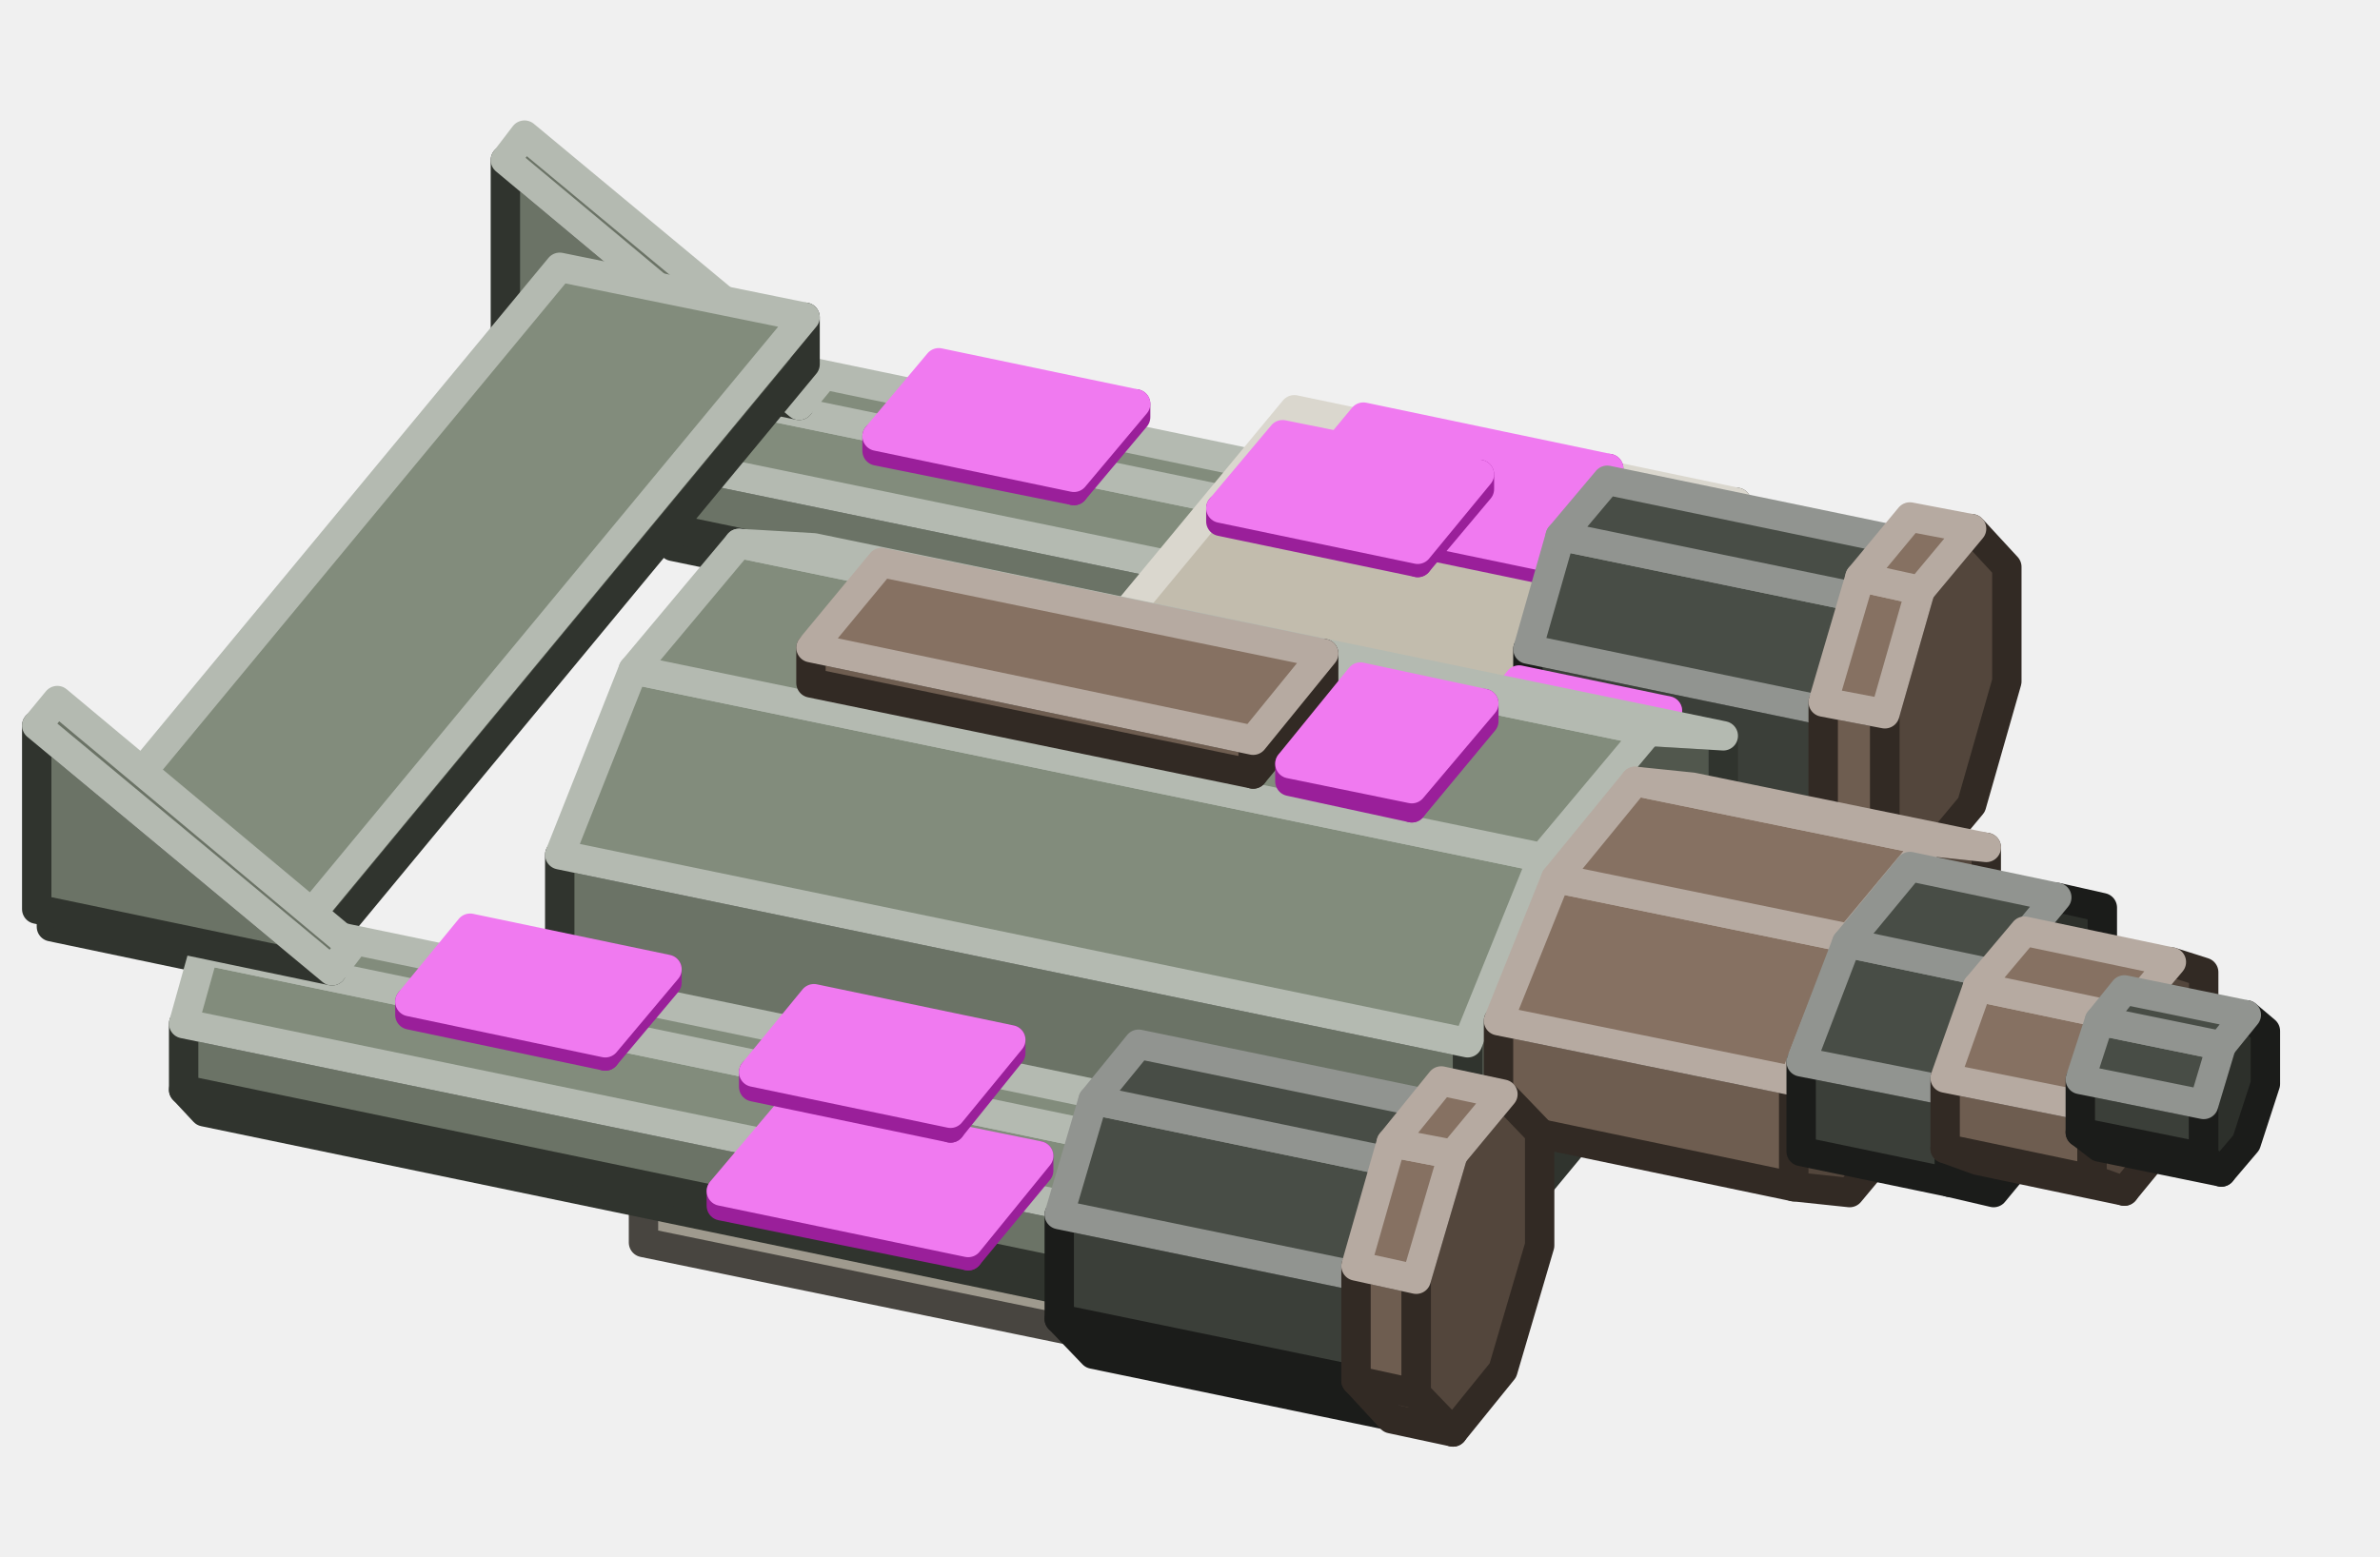
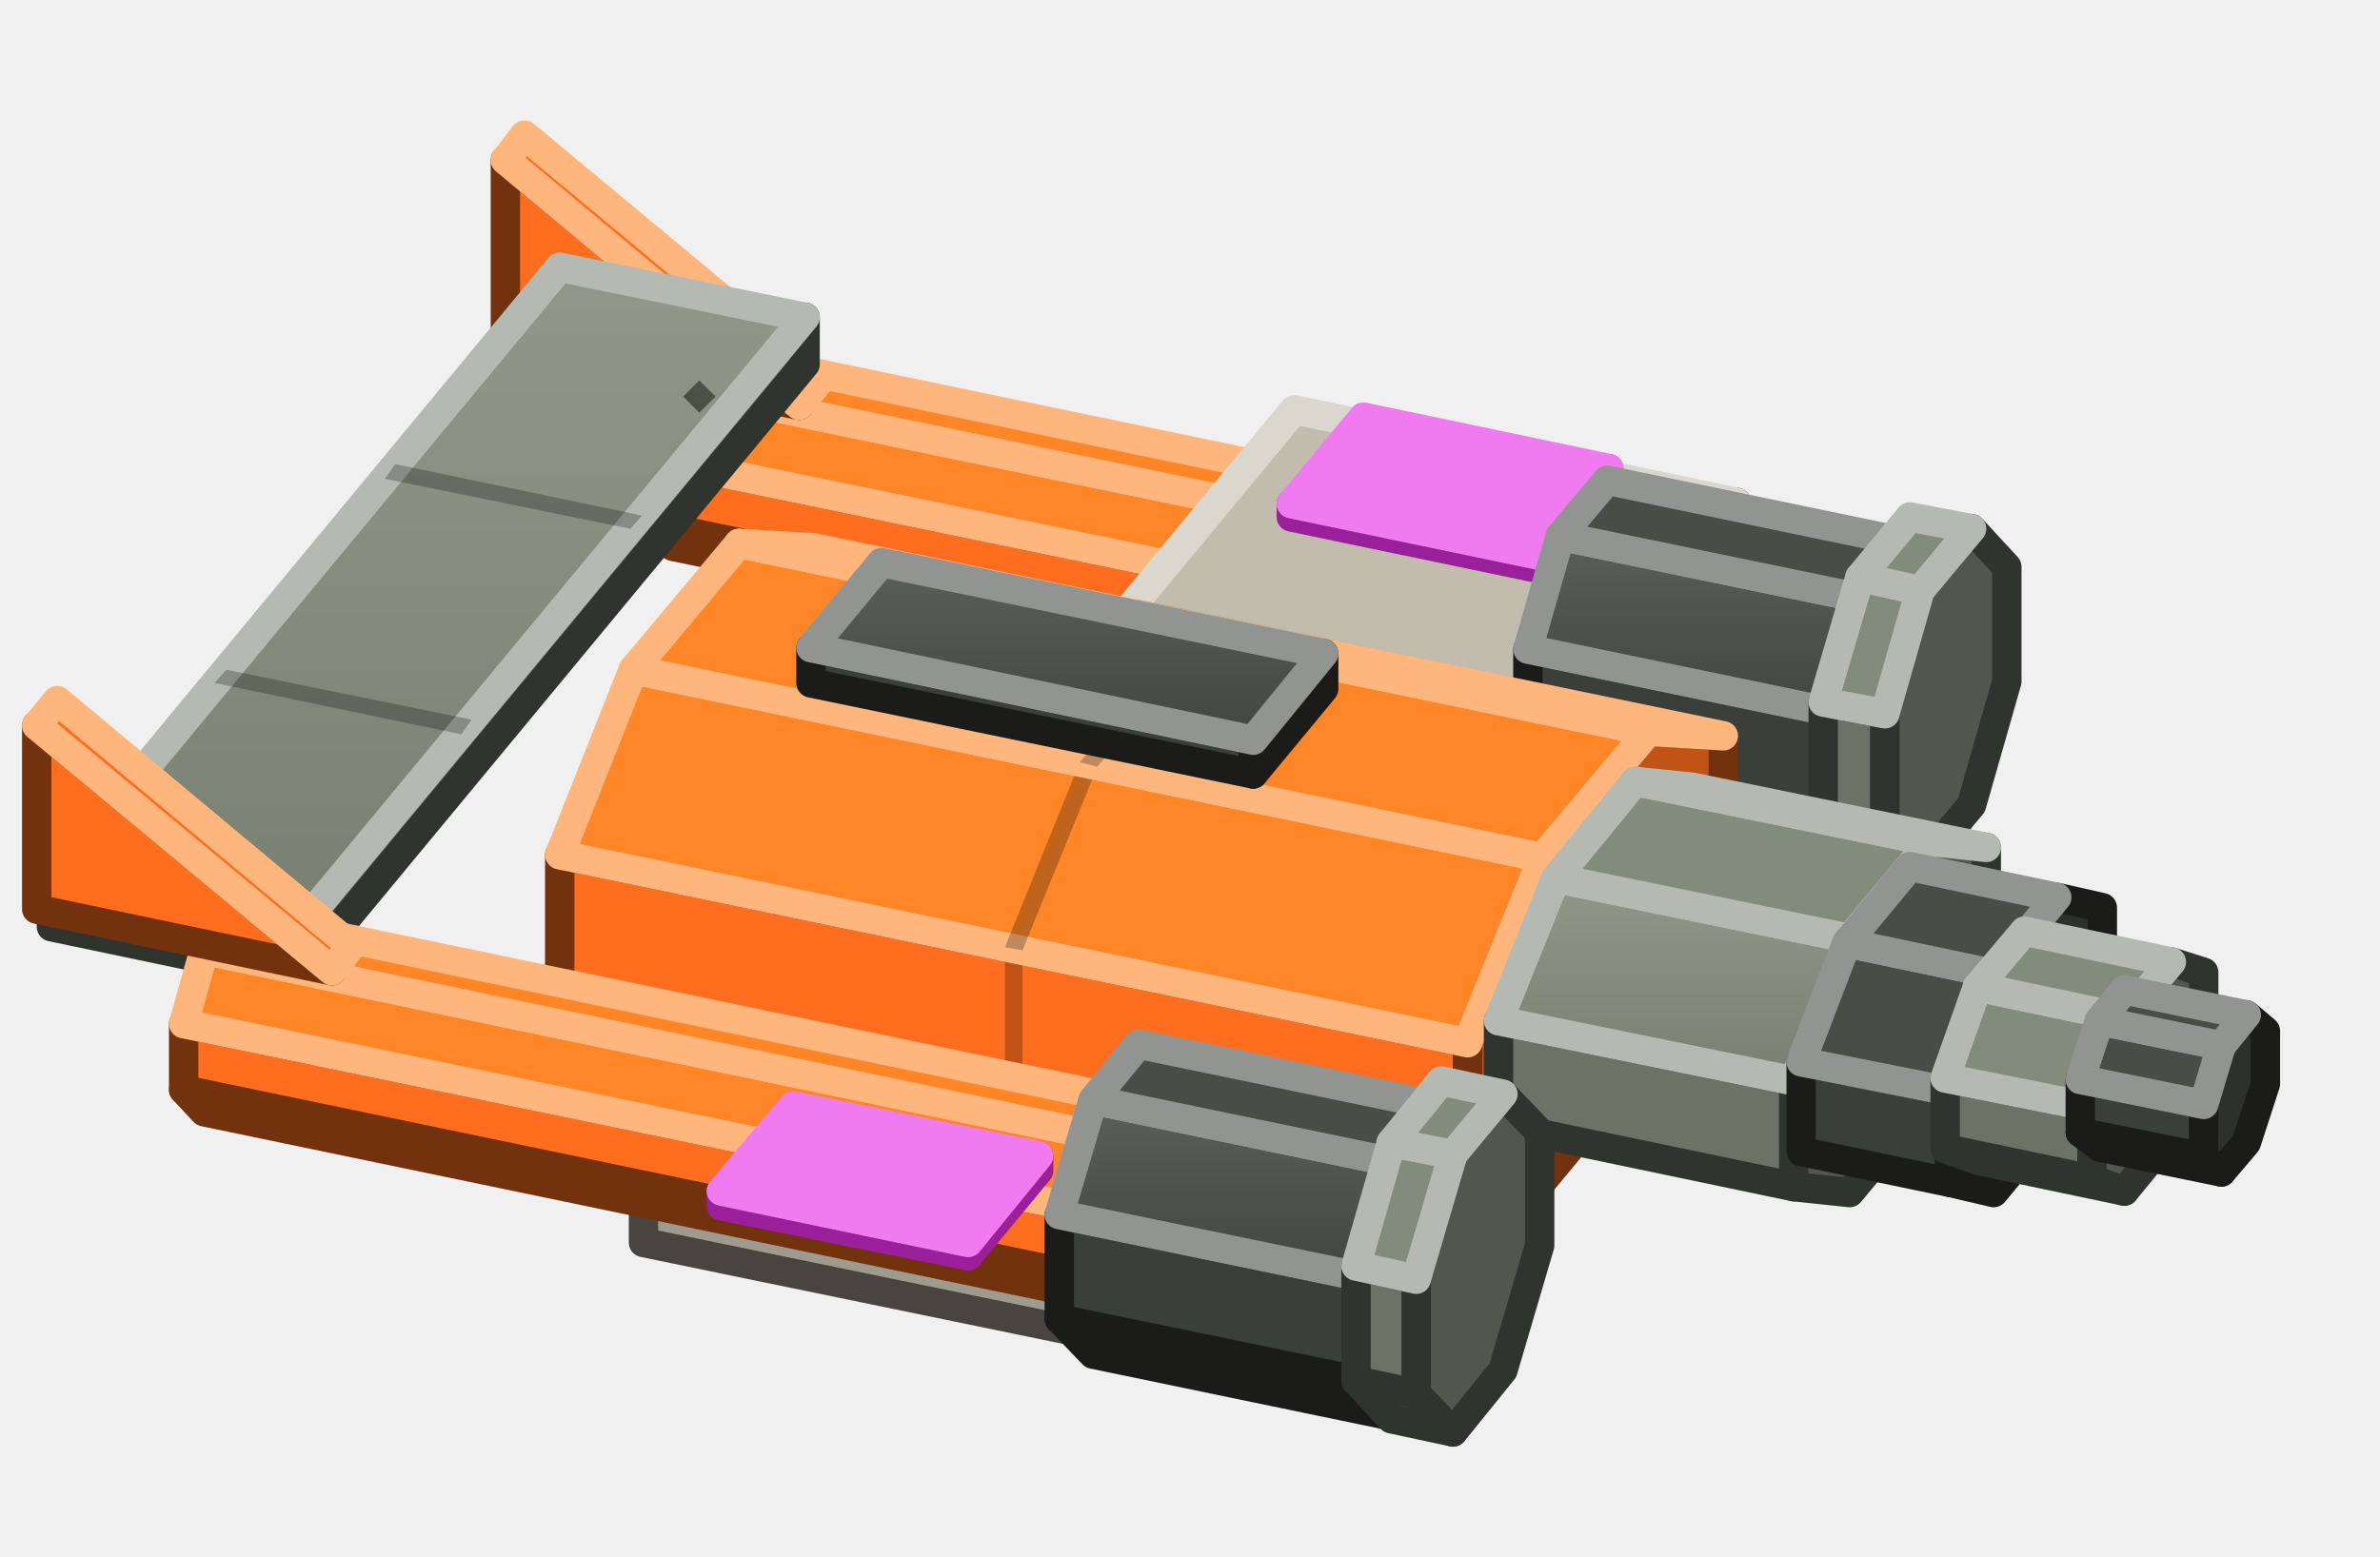
<svg xmlns="http://www.w3.org/2000/svg" width="162" height="106" viewBox="0 0 162 106">
+   <defs>
+     <linearGradient id="s0" x1="0" y1="0" x2="0" y2="1">
+       <stop offset="0" stop-color="#5A5F59" />
+       <stop offset="1" stop-color="#424640" />
+     </linearGradient>
+     <linearGradient id="s1" x1="0" y1="0" x2="0" y2="1">
+       <stop offset="0" stop-color="#8F9889" />
+       <stop offset="1" stop-color="#778071" />
+     </linearGradient>
+   </defs>
  <g stroke-width="2" stroke-linejoin="round">
-     <polygon points="45.8,37.2 44.3,35.7 111.2,49.6 112.7,51.1" fill="#51574D" stroke="#30342E" />
-     <polygon points="44.3,35.7 44.3,31.2 111.2,45 111.2,49.6" fill="#6B7366" stroke="#30342E" />
-     <polygon points="111.2,45 112.7,40.1 114.7,37.7 116.1,39.2 116.1,43.7 114.7,48.7 112.7,51.1 111.2,49.6" fill="#51574D" stroke="#30342E" />
-     <polygon points="44.3,31.2 45.8,26.3 112.7,40.1 111.2,45" fill="#828C7C" stroke="#B4BAB1" />
-     <polygon points="45.8,26.3 47.8,23.8 114.7,37.7 112.7,40.1" fill="#828C7C" stroke="#B4BAB1" />
-     <polygon points="54.4,27.6 34.4,23.5 34.4,10.9" fill="#6B7366" stroke="#30342E" />
-     <polygon points="54.4,27.6 34.4,10.9 35.7,9.2 55.8,25.9" fill="#6B7366" stroke="#B4BAB1" />
+     <polygon points="45.8,37.2 44.3,35.7 111.2,49.6 112.7,51.1" fill="#C15317" stroke="#73320E" />
+     <polygon points="44.3,35.7 44.3,31.2 111.2,45 111.2,49.6" fill="#FF6E1F" stroke="#73320E" />
+     <polygon points="111.2,45 112.7,40.1 114.7,37.7 116.1,39.2 116.1,43.7 114.7,48.7 112.7,51.1 111.2,49.6" fill="#C15317" stroke="#73320E" />
+     <polygon points="44.3,31.2 45.8,26.3 112.7,40.1 111.2,45" fill="#FF8626" stroke="#FFB67D" />
+     <polygon points="45.8,26.3 47.8,23.8 114.7,37.7 112.7,40.1" fill="#FF8626" stroke="#FFB67D" />
+     <polygon points="54.4,27.6 34.4,23.5 34.4,10.9" fill="#FF6E1F" stroke="#73320E" />
+     <polygon points="54.4,27.6 34.4,10.9 35.7,9.2 55.8,25.9" fill="#FF6E1F" stroke="#FFB67D" />
    <polygon points="73.9,90.8 43.8,84.6 43.8,81.4 73.9,87.7" fill="#9F9A8E" stroke="#484540" />
    <polygon points="118.2,37.3 73.9,90.8 73.9,87.7 118.2,34.2" fill="#78746B" stroke="#484540" />
    <polygon points="73.9,87.7 43.8,81.4 88.1,27.9 118.2,34.2" fill="#C2BCAD" stroke="#DAD7CE" />
+     <polygon points="84.6,74.8 54.5,68.5 55.2,67.6 85.4,73.8" fill="#000000" fill-opacity="0.25" />
+     <polygon points="95.7,61.4 65.6,55.2 66.3,54.2 96.4,60.5" fill="#000000" fill-opacity="0.25" />
+     <polygon points="106.8,48 76.6,41.8 77.4,40.8 107.5,47.1" fill="#000000" fill-opacity="0.25" />
+     <polygon points="73.7,87.1 44.8,81.1 55.1,68.7 84,74.6" fill="#FFFFFF" fill-opacity="0.06" />
+     <polygon points="84.8,73.7 55.8,67.7 66.2,55.3 95.1,61.3" fill="#000000" fill-opacity="0.06" />
    <polygon points="104.7,38.7 87.9,35.2 87.9,34.3 104.7,37.8" fill="#D234D2" stroke="#9A1F9A" />
    <polygon points="109.5,32.9 104.7,38.7 104.7,37.8 109.5,31.9" fill="#9A1F9A" stroke="#9A1F9A" />
    <polygon points="104.7,37.8 87.9,34.3 92.8,28.4 109.5,31.9" fill="#F07AF0" stroke="#F07AF0" />
-     <polygon points="73.1,33.4 59.7,30.7 59.7,29.7 73.1,32.5" fill="#D234D2" stroke="#9A1F9A" />
-     <polygon points="77.3,28.4 73.1,33.4 73.1,32.5 77.3,27.5" fill="#9A1F9A" stroke="#9A1F9A" />
-     <polygon points="73.1,32.5 59.7,29.7 63.9,24.7 77.3,27.5" fill="#F07AF0" stroke="#F07AF0" />
-     <polygon points="96.5,38.3 83.1,35.5 83.1,34.6 96.5,37.4" fill="#D234D2" stroke="#9A1F9A" />
-     <polygon points="100.7,33.3 96.5,38.3 96.5,37.4 100.7,32.3" fill="#9A1F9A" stroke="#9A1F9A" />
-     <polygon points="96.5,37.4 83.1,34.6 87.3,29.6 100.7,32.3" fill="#F07AF0" stroke="#F07AF0" />
    <polygon points="106.2,53.7 104,51.3 125.7,55.9 128,58.2" fill="#2D302B" stroke="#1B1C1A" />
    <polygon points="104,51.3 104,44.2 125.7,48.7 125.7,55.9" fill="#3B3F39" stroke="#1B1C1A" />
    <polygon points="125.7,48.7 128,41 131.1,37.2 133.4,39.5 133.4,46.7 131.1,54.4 128,58.2 125.7,55.9" fill="#2D302B" stroke="#1B1C1A" />
-     <polygon points="104,44.2 106.2,36.5 128,41 125.7,48.7" fill="#484D46" stroke="#919490" />
+     <polygon points="104,44.2 106.2,36.5 128,41 125.7,48.7" fill="url(#s0)" stroke="#919490" />
    <polygon points="106.2,36.5 109.4,32.7 131.1,37.2 128,41" fill="#484D46" stroke="#919490" />
-     <polygon points="108.6,55.2 98.6,53.1 98.6,52.2 108.6,54.3" fill="#D234D2" stroke="#9A1F9A" />
-     <polygon points="113.5,49.3 108.6,55.2 108.6,54.3 113.5,48.4" fill="#9A1F9A" stroke="#9A1F9A" />
-     <polygon points="108.6,54.3 98.6,52.2 103.4,46.3 113.5,48.4" fill="#F07AF0" stroke="#F07AF0" />
-     <polygon points="92,75.3 82,73.2 82,72.3 92,74.3" fill="#D234D2" stroke="#9A1F9A" />
-     <polygon points="96.9,69.4 92,75.3 92,74.3 96.9,68.5" fill="#9A1F9A" stroke="#9A1F9A" />
-     <polygon points="92,74.3 82,72.3 86.8,66.4 96.9,68.5" fill="#F07AF0" stroke="#F07AF0" />
-     <polygon points="126.6,58.1 124.1,55.6 128.3,56.4 130.7,59" fill="#53463C" stroke="#322A24" />
-     <polygon points="124.1,55.6 124.1,47.8 128.3,48.6 128.3,56.4" fill="#6E5D50" stroke="#322A24" />
-     <polygon points="128.3,48.6 130.7,40.2 134.2,36 136.6,38.6 136.6,46.4 134.2,54.8 130.7,59 128.3,56.4" fill="#53463C" stroke="#322A24" />
-     <polygon points="124.1,47.8 126.6,39.3 130.7,40.2 128.3,48.6" fill="#867162" stroke="#B6AAA1" />
-     <polygon points="126.6,39.3 130,35.2 134.2,36 130.7,40.2" fill="#867162" stroke="#B6AAA1" />
+     <polygon points="126.6,58.1 124.1,55.6 128.3,56.4 130.7,59" fill="#51574D" stroke="#30342E" />
+     <polygon points="124.1,55.6 124.1,47.8 128.3,48.6 128.3,56.4" fill="#6B7366" stroke="#30342E" />
+     <polygon points="128.3,48.6 130.7,40.2 134.2,36 136.6,38.6 136.6,46.4 134.2,54.8 130.7,59 128.3,56.4" fill="#51574D" stroke="#30342E" />
+     <polygon points="124.1,47.8 126.6,39.3 130.7,40.2 128.3,48.6" fill="#828C7C" stroke="#B4BAB1" />
+     <polygon points="126.6,39.3 130,35.2 134.2,36 130.7,40.2" fill="#828C7C" stroke="#B4BAB1" />
    <polygon points="20.2,66.6 3.5,63.1 3.5,60 20.2,63.4" fill="#6B7366" stroke="#30342E" />
    <polygon points="54.8,24.8 20.2,66.6 20.2,63.4 54.8,21.6" fill="#51574D" stroke="#30342E" />
-     <polygon points="20.2,63.4 3.5,60 38.1,18.2 54.8,21.6" fill="#828C7C" stroke="#B4BAB1" />
-     <polygon points="38.1,67.3 38.1,58.2 99.9,71 99.9,80.1" fill="#6B7366" stroke="#30342E" />
-     <polygon points="99.9,71 105,58.4 112.2,49.8 117.3,50.1 117.3,59.2 112.2,71.7 105,80.4 99.9,80.1" fill="#51574D" stroke="#30342E" />
-     <polygon points="38.1,58.2 43.1,45.6 105,58.4 99.9,71" fill="#828C7C" stroke="#B4BAB1" />
-     <polygon points="43.1,45.6 50.3,37 112.2,49.8 105,58.4" fill="#828C7C" stroke="#B4BAB1" />
-     <polygon points="50.3,37 55.4,37.3 117.3,50.1 112.2,49.8" fill="#828C7C" stroke="#B4BAB1" />
-     <polygon points="85.3,52.7 55.2,46.5 55.2,44.1 85.3,50.4" fill="#6E5D50" stroke="#322A24" />
-     <polygon points="90.1,46.9 85.3,52.7 85.3,50.4 90.1,44.5" fill="#53463C" stroke="#322A24" />
-     <polygon points="85.3,50.4 55.2,44.1 60,38.3 90.1,44.5" fill="#867162" stroke="#B6AAA1" />
-     <polygon points="96.1,55 87.8,53.2 87.8,52 96.1,53.7" fill="#D234D2" stroke="#9A1F9A" />
-     <polygon points="101,49.1 96.1,55 96.1,53.7 101,47.9" fill="#9A1F9A" stroke="#9A1F9A" />
-     <polygon points="96.1,53.7 87.8,52 92.6,46.1 101,47.9" fill="#F07AF0" stroke="#F07AF0" />
-     <polygon points="102,76.6 102,69.5 122.1,73.6 122.1,80.8" fill="#6E5D50" stroke="#322A24" />
-     <polygon points="122.1,73.6 125.9,63.9 131.4,57.3 135.2,57.7 135.2,64.9 131.4,74.6 125.9,81.2 122.1,80.8" fill="#53463C" stroke="#322A24" />
-     <polygon points="102,69.5 105.9,59.8 125.9,63.9 122.1,73.6" fill="#867162" stroke="#B6AAA1" />
-     <polygon points="105.9,59.8 111.3,53.2 131.4,57.3 125.9,63.9" fill="#867162" stroke="#B6AAA1" />
-     <polygon points="111.3,53.2 115.2,53.6 135.2,57.7 131.4,57.3" fill="#867162" stroke="#B6AAA1" />
+     <polygon points="20.2,63.4 3.5,60 38.1,18.2 54.8,21.6" fill="url(#s1)" stroke="#B4BAB1" />
+     <polygon points="31.4,50 14.6,46.5 15.4,45.6 32.1,49" fill="#000000" fill-opacity="0.25" />
+     <polygon points="42.9,36 26.2,32.6 26.9,31.6 43.7,35.1" fill="#000000" fill-opacity="0.25" />
+     <polygon points="46.5,27 47.6,25.9 48.7,27 47.6,28.1" fill="#000000" fill-opacity="0.45" />
+     <polygon points="9.6,54.6 10.7,53.5 11.8,54.6 10.7,55.7" fill="#000000" fill-opacity="0.45" />
+     <polygon points="38.1,67.3 38.1,58.2 99.9,71 99.9,80.1" fill="#FF6E1F" stroke="#73320E" />
+     <polygon points="68.4,73.6 68.4,64.5 69.6,64.7 69.6,73.8" fill="#000000" fill-opacity="0.25" />
+     <polygon points="99.9,71 105,58.4 112.2,49.8 117.3,50.1 117.3,59.2 112.2,71.7 105,80.4 99.9,80.1" fill="#C15317" stroke="#73320E" />
+     <polygon points="38.1,58.2 43.1,45.6 105,58.4 99.9,71" fill="#FF8626" stroke="#FFB67D" />
+     <polygon points="68.4,64.5 73.5,51.9 74.7,52.2 69.6,64.7" fill="#000000" fill-opacity="0.25" />
+     <polygon points="43.1,45.6 50.3,37 112.2,49.8 105,58.4" fill="#FF8626" stroke="#FFB67D" />
+     <polygon points="73.5,51.9 80.7,43.3 81.8,43.5 74.7,52.2" fill="#000000" fill-opacity="0.25" />
+     <polygon points="50.3,37 55.4,37.3 117.3,50.1 112.2,49.8" fill="#FF8626" stroke="#FFB67D" />
+     <polygon points="85.3,52.7 55.2,46.5 55.2,44.1 85.3,50.4" fill="#3B3F39" stroke="#1B1C1A" />
+     <polygon points="90.1,46.9 85.3,52.7 85.3,50.4 90.1,44.5" fill="#2D302B" stroke="#1B1C1A" />
+     <polygon points="85.3,50.4 55.2,44.1 60,38.3 90.1,44.5" fill="url(#s0)" stroke="#919490" />
+     <polygon points="102,76.6 102,69.5 122.1,73.6 122.1,80.8" fill="#6B7366" stroke="#30342E" />
+     <polygon points="122.1,73.6 125.9,63.9 131.4,57.3 135.2,57.7 135.2,64.9 131.4,74.6 125.9,81.2 122.1,80.8" fill="#51574D" stroke="#30342E" />
+     <polygon points="102,69.5 105.9,59.8 125.9,63.9 122.1,73.6" fill="url(#s1)" stroke="#B4BAB1" />
+     <polygon points="105.9,59.8 111.3,53.2 131.4,57.3 125.9,63.9" fill="#828C7C" stroke="#B4BAB1" />
+     <polygon points="111.3,53.2 115.2,53.6 135.2,57.7 131.4,57.3" fill="#828C7C" stroke="#B4BAB1" />
    <polygon points="122.6,78.4 122.6,72.3 132.7,74.3 132.7,80.5" fill="#3B3F39" stroke="#1B1C1A" />
    <polygon points="132.7,74.3 135.7,66.3 140,61.1 143.1,61.8 143.1,68 140,76 135.7,81.2 132.7,80.5" fill="#2D302B" stroke="#1B1C1A" />
    <polygon points="122.6,72.3 125.7,64.2 135.7,66.3 132.7,74.3" fill="#484D46" stroke="#919490" />
    <polygon points="125.7,64.2 130,59 140,61.1 135.7,66.3" fill="#484D46" stroke="#919490" />
-     <polygon points="134.6,79 132.4,78.2 142.4,80.3 144.6,81.1" fill="#53463C" stroke="#322A24" />
-     <polygon points="132.4,78.2 132.4,73.4 142.4,75.4 142.4,80.3" fill="#6E5D50" stroke="#322A24" />
-     <polygon points="142.4,75.4 144.6,69.3 147.8,65.5 150,66.2 150,71.1 147.8,77.2 144.6,81.1 142.4,80.3" fill="#53463C" stroke="#322A24" />
-     <polygon points="132.4,73.4 134.6,67.2 144.6,69.3 142.4,75.4" fill="#867162" stroke="#B6AAA1" />
-     <polygon points="134.6,67.2 137.8,63.4 147.8,65.5 144.6,69.3" fill="#867162" stroke="#B6AAA1" />
+     <polygon points="134.6,79 132.4,78.2 142.4,80.3 144.6,81.1" fill="#51574D" stroke="#30342E" />
+     <polygon points="132.4,78.2 132.4,73.4 142.4,75.4 142.4,80.3" fill="#6B7366" stroke="#30342E" />
+     <polygon points="142.4,75.4 144.6,69.3 147.8,65.5 150,66.2 150,71.1 147.8,77.2 144.6,81.1 142.4,80.3" fill="#51574D" stroke="#30342E" />
+     <polygon points="132.4,73.4 134.6,67.2 144.6,69.3 142.4,75.4" fill="#828C7C" stroke="#B4BAB1" />
+     <polygon points="134.6,67.2 137.8,63.4 147.8,65.5 144.6,69.3" fill="#828C7C" stroke="#B4BAB1" />
    <polygon points="142.9,78.1 141.6,77.1 150,78.8 151.2,79.8" fill="#2D302B" stroke="#1B1C1A" />
    <polygon points="141.6,77.1 141.6,73.5 150,75.2 150,78.8" fill="#3B3F39" stroke="#1B1C1A" />
    <polygon points="150,75.2 151.2,71.2 152.9,69.1 154.2,70.2 154.2,73.8 152.9,77.8 151.2,79.8 150,78.8" fill="#2D302B" stroke="#1B1C1A" />
    <polygon points="141.6,73.5 142.9,69.5 151.2,71.2 150,75.2" fill="#484D46" stroke="#919490" />
    <polygon points="142.9,69.5 144.6,67.4 152.9,69.1 151.2,71.2" fill="#484D46" stroke="#919490" />
-     <polygon points="13.9,75.7 12.5,74.2 79.4,88.1 80.8,89.6" fill="#51574D" stroke="#30342E" />
-     <polygon points="12.5,74.2 12.5,69.7 79.4,83.5 79.4,88.1" fill="#6B7366" stroke="#30342E" />
-     <polygon points="79.4,83.5 80.8,78.6 82.8,76.2 84.2,77.7 84.2,82.2 82.8,87.1 80.8,89.6 79.4,88.1" fill="#51574D" stroke="#30342E" />
-     <polygon points="12.5,69.7 13.9,64.7 80.8,78.6 79.4,83.5" fill="#828C7C" stroke="#B4BAB1" />
-     <polygon points="13.9,64.7 15.9,62.3 82.8,76.2 80.8,78.6" fill="#828C7C" stroke="#B4BAB1" />
-     <polygon points="22.6,66.1 2.5,61.9 2.5,49.4" fill="#6B7366" stroke="#30342E" />
-     <polygon points="22.6,66.1 2.5,49.4 3.9,47.7 23.9,64.4" fill="#6B7366" stroke="#B4BAB1" />
-     <polygon points="41.2,71.9 27.9,69.1 27.9,68.2 41.2,71" fill="#D234D2" stroke="#9A1F9A" />
-     <polygon points="45.4,66.9 41.2,71.9 41.2,71 45.4,66" fill="#9A1F9A" stroke="#9A1F9A" />
-     <polygon points="41.2,71 27.9,68.2 32,63.2 45.4,66" fill="#F07AF0" stroke="#F07AF0" />
+     <polygon points="13.9,75.7 12.5,74.2 79.4,88.1 80.8,89.6" fill="#C15317" stroke="#73320E" />
+     <polygon points="12.5,74.2 12.5,69.7 79.4,83.5 79.4,88.1" fill="#FF6E1F" stroke="#73320E" />
+     <polygon points="79.4,83.5 80.8,78.6 82.8,76.2 84.2,77.7 84.2,82.2 82.8,87.1 80.8,89.6 79.4,88.1" fill="#C15317" stroke="#73320E" />
+     <polygon points="12.5,69.7 13.9,64.7 80.8,78.6 79.4,83.5" fill="#FF8626" stroke="#FFB67D" />
+     <polygon points="13.9,64.7 15.9,62.3 82.8,76.2 80.8,78.6" fill="#FF8626" stroke="#FFB67D" />
+     <polygon points="22.6,66.1 2.5,61.9 2.5,49.4" fill="#FF6E1F" stroke="#73320E" />
+     <polygon points="22.6,66.1 2.5,49.4 3.9,47.7 23.9,64.4" fill="#FF6E1F" stroke="#FFB67D" />
    <polygon points="65.9,85.5 49.1,82.1 49.1,81.1 65.9,84.6" fill="#D234D2" stroke="#9A1F9A" />
    <polygon points="70.7,79.7 65.9,85.5 65.9,84.6 70.7,78.7" fill="#9A1F9A" stroke="#9A1F9A" />
    <polygon points="65.9,84.6 49.1,81.1 54,75.3 70.7,78.7" fill="#F07AF0" stroke="#F07AF0" />
-     <polygon points="64.7,76.8 51.3,74 51.3,73 64.7,75.8" fill="#D234D2" stroke="#9A1F9A" />
-     <polygon points="68.8,71.7 64.7,76.8 64.7,75.8 68.8,70.8" fill="#9A1F9A" stroke="#9A1F9A" />
-     <polygon points="64.7,75.8 51.3,73 55.4,68 68.8,70.8" fill="#F07AF0" stroke="#F07AF0" />
    <polygon points="74.4,92.2 72.1,89.8 93.9,94.3 96.1,96.7" fill="#2D302B" stroke="#1B1C1A" />
    <polygon points="72.1,89.8 72.1,82.7 93.9,87.2 93.9,94.3" fill="#3B3F39" stroke="#1B1C1A" />
    <polygon points="93.9,87.2 96.1,79.4 99.3,75.6 101.5,78 101.5,85.1 99.3,92.9 96.1,96.7 93.9,94.3" fill="#2D302B" stroke="#1B1C1A" />
-     <polygon points="72.1,82.7 74.4,74.9 96.1,79.4 93.9,87.2" fill="#484D46" stroke="#919490" />
+     <polygon points="72.1,82.7 74.4,74.9 96.1,79.4 93.9,87.2" fill="url(#s0)" stroke="#919490" />
    <polygon points="74.4,74.9 77.5,71.1 99.3,75.6 96.1,79.4" fill="#484D46" stroke="#919490" />
-     <polygon points="94.7,96.6 92.3,94 96.4,94.9 98.9,97.5" fill="#53463C" stroke="#322A24" />
-     <polygon points="92.3,94 92.3,86.2 96.4,87.1 96.4,94.9" fill="#6E5D50" stroke="#322A24" />
-     <polygon points="96.4,87.1 98.9,78.6 102.3,74.5 104.8,77.1 104.8,84.8 102.3,93.3 98.9,97.5 96.4,94.9" fill="#53463C" stroke="#322A24" />
-     <polygon points="92.3,86.2 94.7,77.8 98.9,78.6 96.4,87.1" fill="#867162" stroke="#B6AAA1" />
-     <polygon points="94.7,77.8 98.1,73.6 102.3,74.5 98.9,78.6" fill="#867162" stroke="#B6AAA1" />
+     <polygon points="94.7,96.6 92.3,94 96.4,94.9 98.9,97.5" fill="#51574D" stroke="#30342E" />
+     <polygon points="92.3,94 92.3,86.2 96.4,87.1 96.4,94.9" fill="#6B7366" stroke="#30342E" />
+     <polygon points="96.4,87.1 98.9,78.6 102.3,74.5 104.8,77.1 104.8,84.8 102.3,93.3 98.9,97.5 96.4,94.9" fill="#51574D" stroke="#30342E" />
+     <polygon points="92.3,86.2 94.7,77.8 98.9,78.6 96.4,87.1" fill="#828C7C" stroke="#B4BAB1" />
+     <polygon points="94.7,77.8 98.1,73.6 102.3,74.5 98.9,78.6" fill="#828C7C" stroke="#B4BAB1" />
  </g>
</svg>
